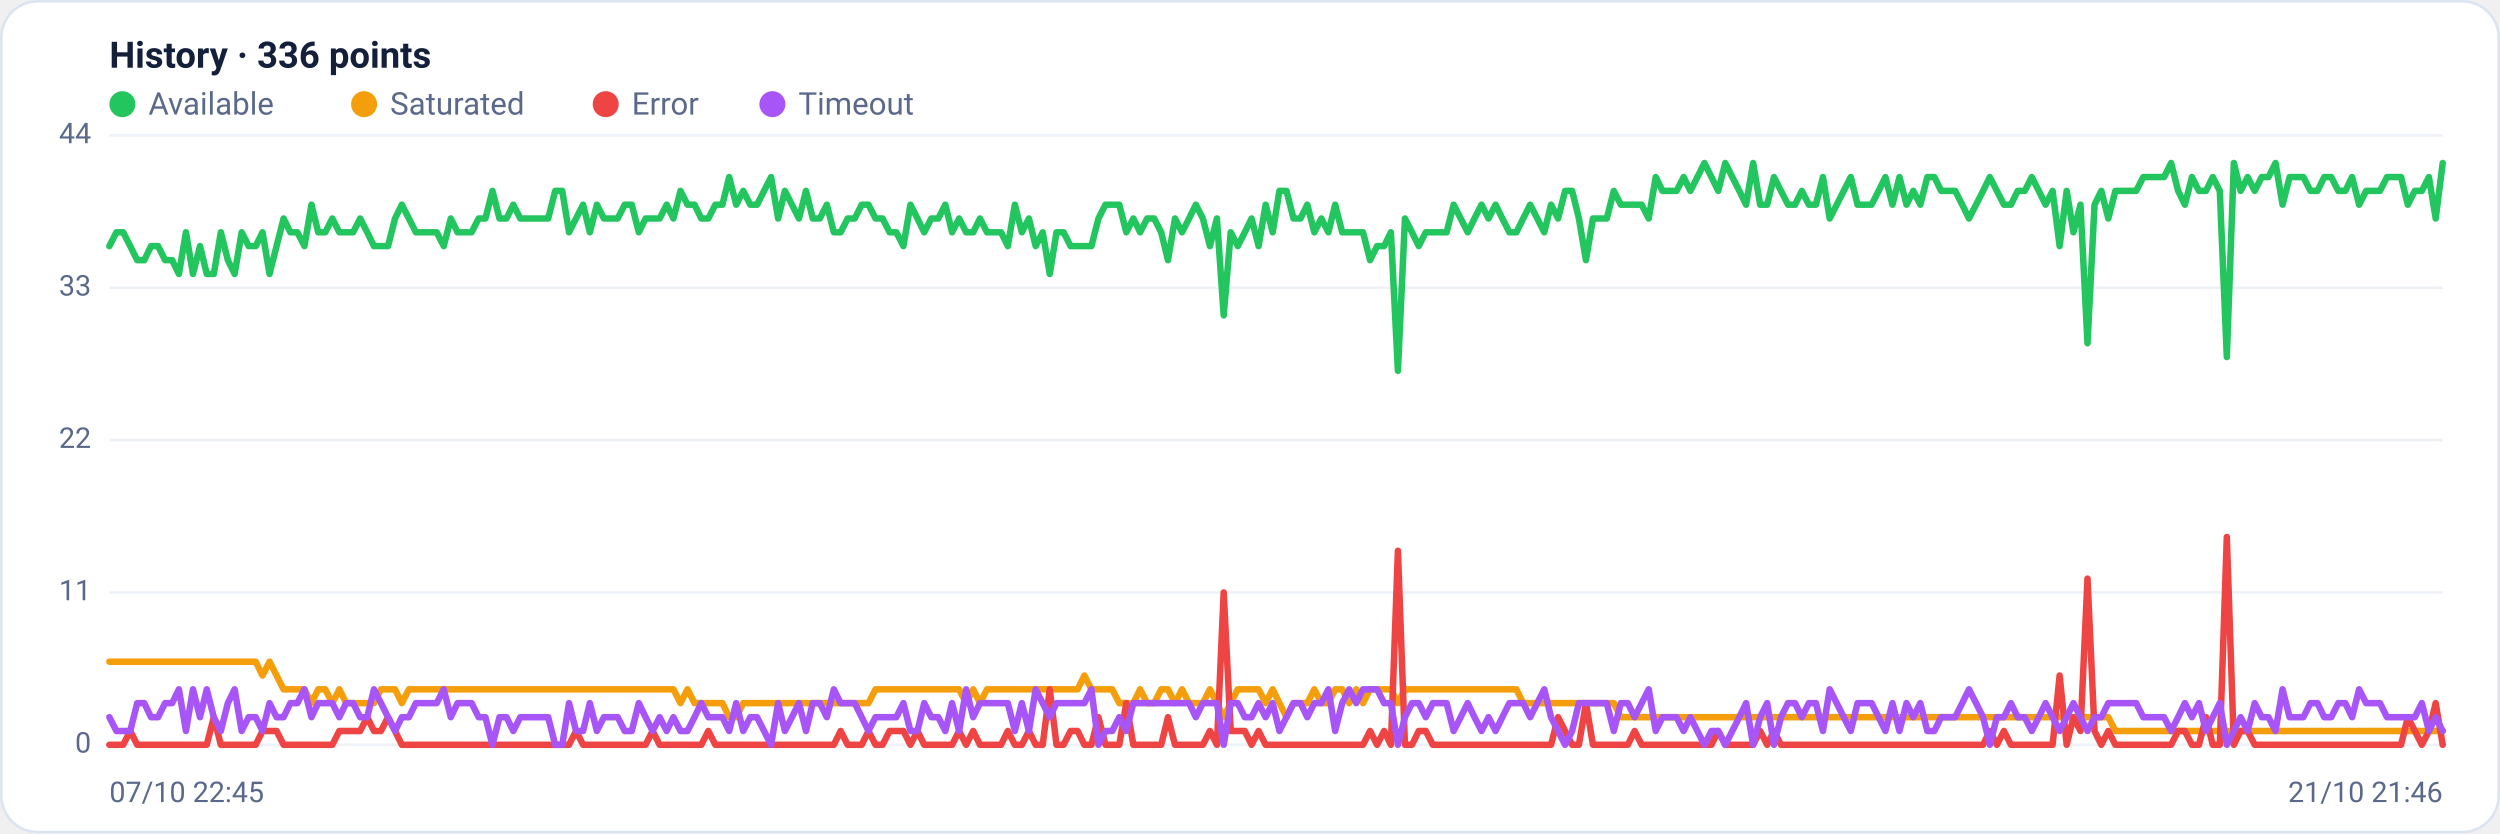
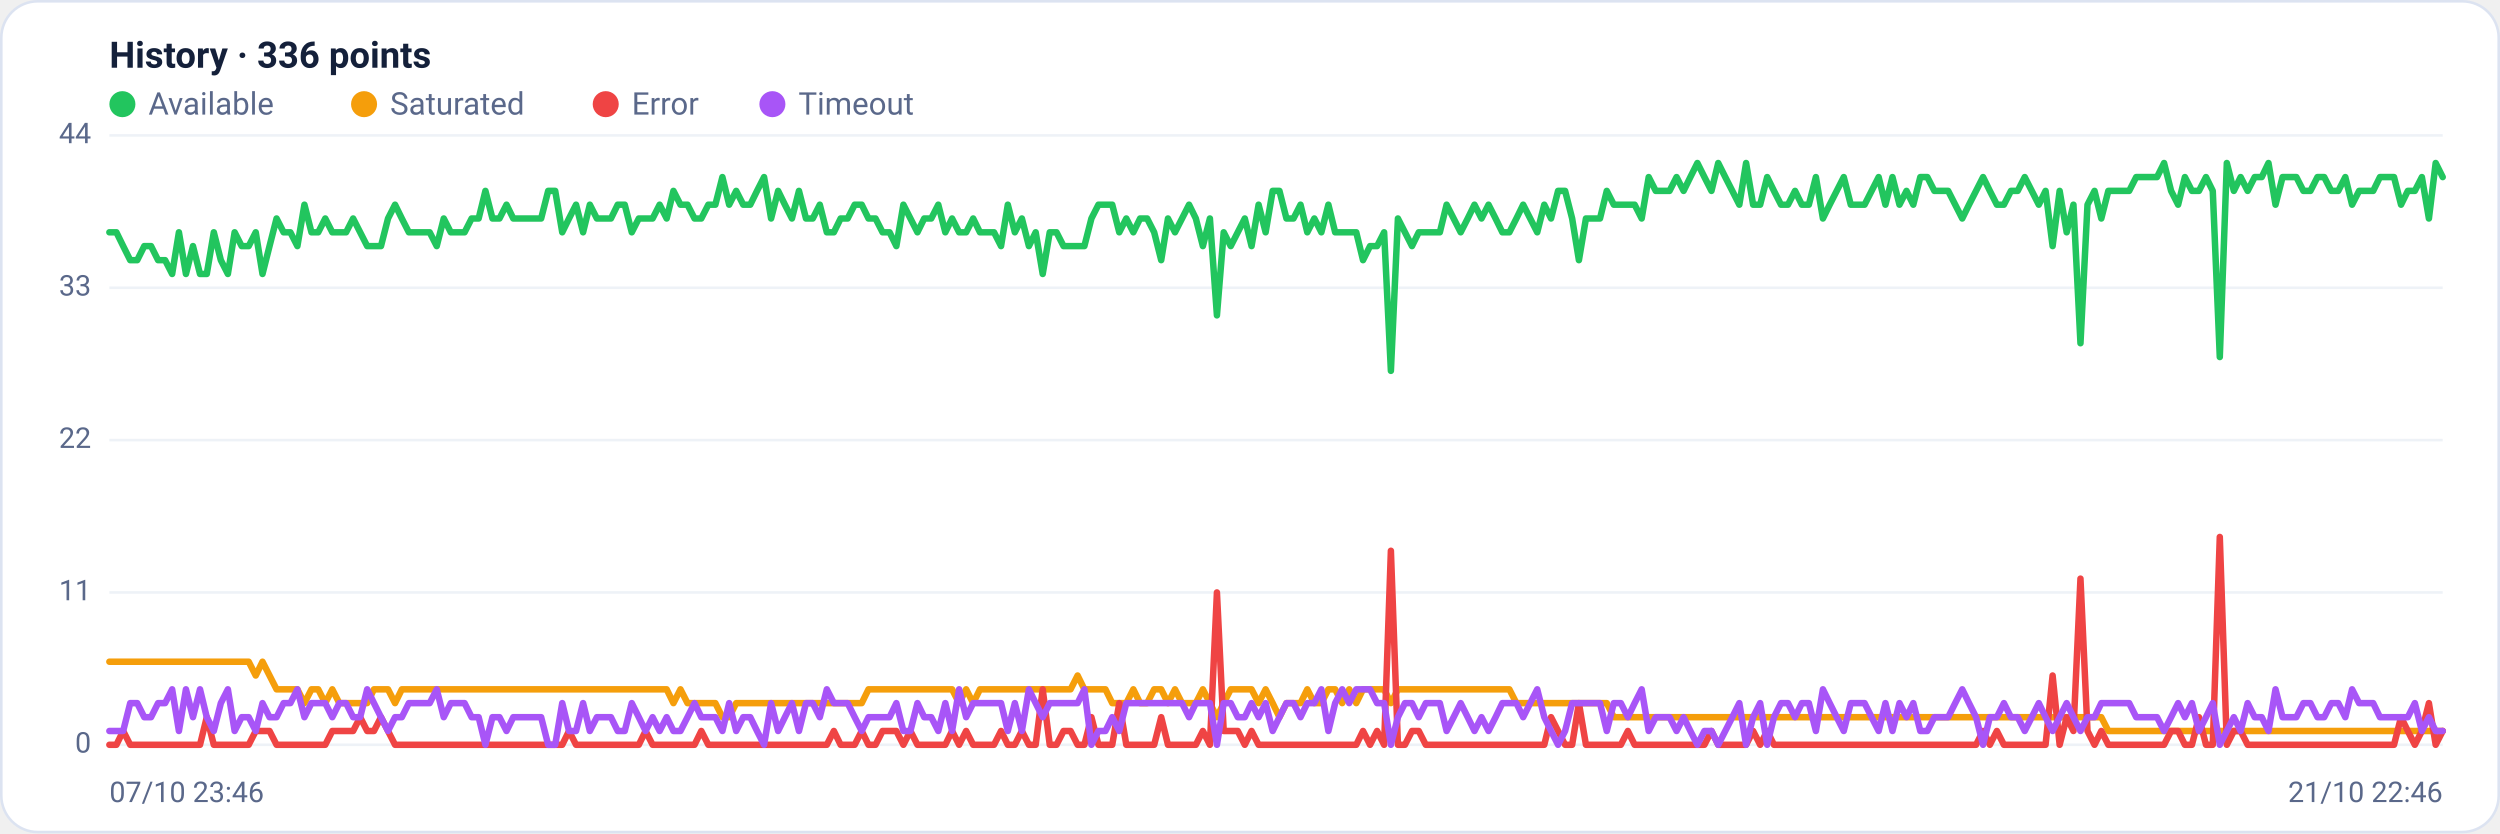
<svg xmlns="http://www.w3.org/2000/svg" viewBox="0 0 960 320" width="960" height="320" font-family="Segoe UI, system-ui, -apple-system, Roboto, Helvetica, Arial, sans-serif" role="img" aria-label="Availability history per region">
  <rect x="0.5" y="0.5" width="959" height="319" rx="14" fill="#ffffff" stroke="#dce3f1" />
  <text x="42" y="26" font-size="14" font-weight="600" fill="#14203a">History · 336 points</text>
  <circle cx="47" cy="40" r="5" fill="#22c55e" />
  <text x="57" y="44" font-size="12" fill="#5a688a">Available</text>
  <circle cx="139.8" cy="40" r="5" fill="#f59e0b" />
  <text x="149.8" y="44" font-size="12" fill="#5a688a">Saturated</text>
  <circle cx="232.6" cy="40" r="5" fill="#ef4444" />
  <text x="242.6" y="44" font-size="12" fill="#5a688a">Error</text>
  <circle cx="296.6" cy="40" r="5" fill="#a855f7" />
  <text x="306.6" y="44" font-size="12" fill="#5a688a">Timeout</text>
  <line x1="42" y1="286.0" x2="938" y2="286.0" stroke="#eef2f7" stroke-width="1" />
  <text x="35" y="289.0" text-anchor="end" font-size="11" fill="#5a688a">0</text>
  <line x1="42" y1="227.5" x2="938" y2="227.5" stroke="#eef2f7" stroke-width="1" />
  <text x="35" y="230.5" text-anchor="end" font-size="11" fill="#5a688a">11</text>
  <line x1="42" y1="169.0" x2="938" y2="169.0" stroke="#eef2f7" stroke-width="1" />
  <text x="35" y="172.0" text-anchor="end" font-size="11" fill="#5a688a">22</text>
  <line x1="42" y1="110.5" x2="938" y2="110.5" stroke="#eef2f7" stroke-width="1" />
  <text x="35" y="113.5" text-anchor="end" font-size="11" fill="#5a688a">33</text>
  <line x1="42" y1="52.0" x2="938" y2="52.0" stroke="#eef2f7" stroke-width="1" />
  <text x="35" y="55.0" text-anchor="end" font-size="11" fill="#5a688a">44</text>
-   <polyline fill="none" stroke="#22c55e" stroke-width="2.5" stroke-linejoin="round" stroke-linecap="round" points="42.0,94.5 44.7,89.2 47.3,89.2 50.0,94.5 52.7,99.9 55.4,99.9 58.0,94.5 60.7,94.5 63.4,99.9 66.1,99.9 68.7,105.2 71.4,89.2 74.1,105.2 76.8,94.5 79.4,105.2 82.1,105.2 84.8,89.2 87.5,99.9 90.1,105.2 92.8,89.2 95.5,94.5 98.2,94.5 100.8,89.2 103.5,105.2 106.2,94.5 108.9,83.9 111.5,89.2 114.2,89.2 116.9,94.5 119.6,78.6 122.2,89.2 124.9,89.2 127.6,83.9 130.3,89.2 132.9,89.2 135.6,89.2 138.3,83.9 141.0,89.2 143.6,94.5 146.3,94.5 149.0,94.5 151.7,83.9 154.3,78.6 157.0,83.9 159.7,89.2 162.4,89.2 165.0,89.2 167.7,89.2 170.4,94.5 173.1,83.9 175.7,89.2 178.4,89.2 181.1,89.2 183.8,83.9 186.4,83.9 189.1,73.3 191.8,83.9 194.5,83.9 197.1,78.6 199.8,83.9 202.5,83.9 205.2,83.9 207.8,83.9 210.5,83.9 213.2,73.3 215.9,73.3 218.5,89.2 221.2,83.9 223.9,78.6 226.5,89.2 229.2,78.6 231.9,83.9 234.6,83.9 237.2,83.9 239.9,78.6 242.6,78.6 245.3,89.2 247.9,83.9 250.6,83.9 253.3,83.9 256.0,78.6 258.6,83.9 261.3,73.3 264.0,78.6 266.7,78.6 269.3,83.9 272.0,83.9 274.7,78.6 277.4,78.6 280.0,68.0 282.7,78.6 285.4,73.3 288.1,78.6 290.7,78.6 293.4,73.3 296.1,68.0 298.8,83.9 301.4,73.3 304.1,78.6 306.8,83.9 309.5,73.3 312.1,83.9 314.8,83.9 317.5,78.6 320.2,89.2 322.8,89.2 325.5,83.9 328.2,83.9 330.9,78.6 333.5,78.6 336.2,83.9 338.9,83.9 341.6,89.2 344.2,89.2 346.9,94.5 349.6,78.6 352.3,83.9 354.9,89.2 357.6,83.9 360.3,83.9 363.0,78.6 365.6,89.2 368.3,83.9 371.0,89.2 373.7,89.2 376.3,83.9 379.0,89.2 381.7,89.2 384.4,89.2 387.0,94.5 389.7,78.6 392.4,89.2 395.1,83.9 397.7,94.5 400.4,89.2 403.1,105.2 405.7,89.2 408.4,89.2 411.1,94.5 413.8,94.5 416.4,94.5 419.1,94.5 421.8,83.9 424.5,78.6 427.1,78.6 429.8,78.6 432.5,89.2 435.2,83.9 437.8,89.2 440.5,83.9 443.2,83.9 445.9,89.2 448.5,99.9 451.2,83.9 453.9,89.2 456.6,83.9 459.2,78.6 461.9,83.9 464.6,94.5 467.3,83.9 469.9,121.1 472.6,89.2 475.3,94.5 478.0,89.2 480.6,83.9 483.3,94.5 486.0,78.6 488.7,89.2 491.3,73.3 494.0,73.3 496.7,83.9 499.4,83.9 502.0,78.6 504.7,89.2 507.4,83.9 510.1,89.2 512.7,78.6 515.4,89.2 518.1,89.2 520.8,89.2 523.4,89.2 526.1,99.9 528.8,94.5 531.5,94.5 534.1,89.2 536.8,142.4 539.5,83.9 542.2,89.2 544.8,94.5 547.5,89.2 550.2,89.2 552.9,89.2 555.5,89.2 558.2,78.6 560.9,83.9 563.6,89.2 566.2,83.9 568.9,78.6 571.6,83.9 574.3,78.6 576.9,83.9 579.6,89.2 582.3,89.2 584.9,83.9 587.6,78.6 590.3,83.9 593.0,89.2 595.6,78.6 598.3,83.9 601.0,73.3 603.7,73.3 606.3,83.9 609.0,99.9 611.7,83.9 614.4,83.9 617.0,83.9 619.7,73.3 622.4,78.6 625.1,78.6 627.7,78.6 630.4,78.6 633.1,83.9 635.8,68.0 638.4,73.3 641.1,73.3 643.8,73.3 646.5,68.0 649.1,73.3 651.8,68.0 654.5,62.6 657.2,68.0 659.8,73.3 662.5,62.6 665.2,68.0 667.9,73.3 670.5,78.6 673.2,62.6 675.9,78.6 678.6,78.6 681.2,68.0 683.9,73.3 686.6,78.6 689.3,78.6 691.9,73.3 694.6,78.6 697.3,78.6 700.0,68.0 702.6,83.9 705.3,78.6 708.0,73.3 710.7,68.0 713.3,78.6 716.0,78.6 718.7,78.6 721.4,73.3 724.0,68.0 726.7,78.6 729.4,68.0 732.1,78.6 734.7,73.3 737.4,78.6 740.1,68.0 742.8,68.0 745.4,73.3 748.1,73.3 750.8,73.3 753.5,78.6 756.1,83.9 758.8,78.6 761.5,73.3 764.1,68.0 766.8,73.3 769.5,78.6 772.2,78.6 774.8,73.3 777.5,73.3 780.2,68.0 782.9,73.3 785.5,78.6 788.2,73.3 790.9,94.5 793.6,73.3 796.2,89.2 798.9,78.6 801.6,131.8 804.3,78.6 806.9,73.3 809.6,83.9 812.3,73.3 815.0,73.3 817.6,73.3 820.3,73.3 823.0,68.0 825.7,68.0 828.3,68.0 831.0,68.0 833.7,62.6 836.4,73.3 839.0,78.6 841.7,68.0 844.4,73.3 847.1,73.3 849.7,68.0 852.4,73.3 855.1,137.1 857.8,62.6 860.4,73.3 863.1,68.0 865.8,73.3 868.5,68.0 871.1,68.0 873.8,62.6 876.5,78.6 879.2,68.0 881.8,68.0 884.5,68.0 887.2,73.3 889.9,73.3 892.5,68.0 895.2,68.0 897.9,73.3 900.6,73.3 903.2,68.0 905.9,78.6 908.6,73.3 911.3,73.3 913.9,73.3 916.6,68.0 919.3,68.0 922.0,68.0 924.6,78.6 927.3,73.3 930.0,73.3 932.7,68.0 935.3,83.9 938.0,62.6" />
-   <polyline fill="none" stroke="#f59e0b" stroke-width="2.5" stroke-linejoin="round" stroke-linecap="round" points="42.0,254.1 44.7,254.1 47.3,254.1 50.0,254.1 52.7,254.1 55.4,254.1 58.0,254.1 60.7,254.1 63.4,254.1 66.1,254.1 68.7,254.1 71.4,254.1 74.1,254.1 76.8,254.1 79.4,254.1 82.1,254.1 84.8,254.1 87.5,254.1 90.1,254.1 92.8,254.1 95.5,254.1 98.2,254.1 100.8,259.4 103.5,254.1 106.2,259.4 108.9,264.7 111.5,264.7 114.2,264.7 116.9,264.7 119.6,270.0 122.2,264.7 124.9,264.7 127.6,270.0 130.3,264.7 132.9,270.0 135.6,270.0 138.3,270.0 141.0,270.0 143.6,270.0 146.3,264.7 149.0,264.7 151.7,264.7 154.3,270.0 157.0,264.7 159.7,264.7 162.4,264.7 165.0,264.7 167.7,264.7 170.4,264.7 173.1,264.7 175.7,264.7 178.4,264.7 181.1,264.7 183.8,264.7 186.4,264.7 189.1,264.7 191.8,264.7 194.5,264.7 197.1,264.7 199.8,264.7 202.5,264.7 205.2,264.7 207.8,264.7 210.5,264.7 213.2,264.7 215.9,264.7 218.5,264.7 221.2,264.7 223.9,264.7 226.5,264.7 229.2,264.7 231.9,264.7 234.6,264.7 237.2,264.7 239.9,264.7 242.6,264.7 245.3,264.7 247.9,264.7 250.6,264.7 253.3,264.7 256.0,264.7 258.6,264.7 261.3,270.0 264.0,264.7 266.7,270.0 269.3,270.0 272.0,270.0 274.7,270.0 277.4,270.0 280.0,275.4 282.7,275.4 285.4,270.0 288.1,270.0 290.7,270.0 293.4,270.0 296.1,270.0 298.8,270.0 301.4,270.0 304.1,270.0 306.8,270.0 309.5,270.0 312.1,270.0 314.8,270.0 317.5,270.0 320.2,270.0 322.8,270.0 325.5,270.0 328.2,270.0 330.9,270.0 333.5,270.0 336.2,264.7 338.9,264.7 341.6,264.7 344.2,264.7 346.9,264.7 349.6,264.7 352.3,264.7 354.9,264.7 357.6,264.7 360.3,264.7 363.0,264.7 365.6,264.7 368.3,264.7 371.0,270.0 373.7,264.7 376.3,270.0 379.0,264.7 381.7,264.7 384.4,264.7 387.0,264.7 389.7,264.7 392.4,264.7 395.1,264.7 397.7,264.7 400.4,264.7 403.1,264.7 405.7,264.7 408.4,264.7 411.1,264.7 413.8,264.7 416.4,259.4 419.1,264.7 421.8,264.7 424.5,264.7 427.1,264.7 429.8,270.0 432.5,270.0 435.2,270.0 437.8,264.7 440.5,270.0 443.2,270.0 445.9,264.7 448.5,264.7 451.2,270.0 453.9,264.7 456.6,270.0 459.2,270.0 461.9,270.0 464.6,264.7 467.3,270.0 469.9,275.4 472.6,270.0 475.3,264.7 478.0,264.7 480.6,264.7 483.3,264.7 486.0,270.0 488.7,264.7 491.3,270.0 494.0,275.4 496.7,270.0 499.4,270.0 502.0,270.0 504.7,264.7 507.4,270.0 510.1,270.0 512.7,264.7 515.4,264.7 518.1,270.0 520.8,264.7 523.4,270.0 526.1,264.7 528.8,264.7 531.5,264.7 534.1,264.7 536.8,270.0 539.5,264.7 542.2,264.7 544.8,264.7 547.5,264.7 550.2,264.7 552.9,264.7 555.5,264.7 558.2,264.7 560.9,264.7 563.6,264.7 566.2,264.7 568.9,264.7 571.6,264.7 574.3,264.7 576.9,264.7 579.6,264.7 582.3,264.7 584.9,270.0 587.6,270.0 590.3,270.0 593.0,270.0 595.6,270.0 598.3,270.0 601.0,270.0 603.7,270.0 606.3,270.0 609.0,270.0 611.7,270.0 614.4,270.0 617.0,270.0 619.7,270.0 622.4,275.4 625.1,275.4 627.7,275.4 630.4,275.4 633.1,275.4 635.8,275.4 638.4,275.4 641.1,275.4 643.8,275.4 646.5,275.4 649.1,275.4 651.8,275.4 654.5,275.4 657.2,275.4 659.8,275.4 662.5,275.4 665.2,275.4 667.9,275.4 670.5,275.4 673.2,275.4 675.9,275.4 678.6,275.4 681.2,275.4 683.9,275.4 686.6,275.4 689.3,275.4 691.9,275.4 694.6,275.4 697.3,275.4 700.0,275.4 702.6,275.4 705.3,275.4 708.0,275.4 710.7,275.4 713.3,275.4 716.0,275.4 718.7,275.4 721.4,275.4 724.0,275.4 726.7,275.4 729.4,275.4 732.1,275.4 734.7,275.4 737.4,275.4 740.1,275.4 742.8,275.4 745.4,275.4 748.1,275.4 750.8,275.4 753.5,275.4 756.1,275.4 758.8,275.4 761.5,275.4 764.1,275.4 766.8,275.4 769.5,275.4 772.2,275.4 774.8,275.4 777.5,275.4 780.2,275.4 782.9,275.4 785.5,275.4 788.2,275.4 790.9,275.4 793.6,275.4 796.2,275.4 798.9,275.4 801.6,275.4 804.3,275.4 806.9,275.4 809.6,275.4 812.3,280.7 815.0,280.7 817.6,280.7 820.3,280.7 823.0,280.7 825.7,280.7 828.3,280.7 831.0,280.7 833.7,280.7 836.4,280.7 839.0,280.7 841.7,280.7 844.4,280.7 847.1,280.7 849.7,280.7 852.4,280.7 855.1,280.7 857.8,280.7 860.4,280.7 863.1,280.7 865.8,280.7 868.5,280.7 871.1,280.7 873.8,280.7 876.5,280.7 879.2,280.7 881.8,280.7 884.5,280.7 887.2,280.7 889.9,280.7 892.5,280.7 895.2,280.7 897.9,280.7 900.6,280.7 903.2,280.7 905.9,280.7 908.6,280.7 911.3,280.7 913.9,280.7 916.6,280.7 919.3,280.7 922.0,280.7 924.6,280.7 927.3,280.7 930.0,280.7 932.7,280.7 935.3,280.7 938.0,280.7" />
-   <polyline fill="none" stroke="#ef4444" stroke-width="2.5" stroke-linejoin="round" stroke-linecap="round" points="42.0,286.0 44.7,286.0 47.3,286.0 50.0,280.7 52.7,286.0 55.4,286.0 58.0,286.0 60.7,286.0 63.4,286.0 66.1,286.0 68.7,286.0 71.4,286.0 74.1,286.0 76.8,286.0 79.4,286.0 82.1,275.4 84.8,286.0 87.5,286.0 90.1,286.0 92.8,286.0 95.5,286.0 98.2,286.0 100.8,280.7 103.5,280.7 106.2,280.7 108.9,286.0 111.5,286.0 114.2,286.0 116.9,286.0 119.6,286.0 122.2,286.0 124.9,286.0 127.6,286.0 130.3,280.7 132.9,280.7 135.6,280.7 138.3,280.7 141.0,275.4 143.6,280.7 146.3,280.7 149.0,275.4 151.7,280.7 154.3,286.0 157.0,286.0 159.7,286.0 162.4,286.0 165.0,286.0 167.7,286.0 170.4,286.0 173.1,286.0 175.7,286.0 178.4,286.0 181.1,286.0 183.8,286.0 186.4,286.0 189.1,286.0 191.8,286.0 194.5,286.0 197.1,286.0 199.8,286.0 202.5,286.0 205.2,286.0 207.8,286.0 210.5,286.0 213.2,286.0 215.9,286.0 218.5,286.0 221.2,280.7 223.9,286.0 226.5,286.0 229.2,286.0 231.9,286.0 234.6,286.0 237.2,286.0 239.9,286.0 242.6,286.0 245.3,286.0 247.9,286.0 250.6,280.7 253.3,286.0 256.0,286.0 258.6,286.0 261.3,286.0 264.0,286.0 266.7,286.0 269.3,286.0 272.0,280.7 274.7,286.0 277.4,286.0 280.0,286.0 282.7,286.0 285.4,286.0 288.1,286.0 290.7,286.0 293.4,286.0 296.1,286.0 298.8,286.0 301.4,286.0 304.1,286.0 306.8,286.0 309.5,286.0 312.1,286.0 314.8,286.0 317.5,286.0 320.2,286.0 322.8,280.7 325.5,286.0 328.2,286.0 330.9,286.0 333.5,280.7 336.2,286.0 338.9,286.0 341.6,280.7 344.2,280.7 346.9,280.7 349.6,286.0 352.3,280.7 354.9,286.0 357.6,286.0 360.3,286.0 363.0,286.0 365.6,286.0 368.3,280.7 371.0,286.0 373.7,280.7 376.3,286.0 379.0,286.0 381.7,286.0 384.4,286.0 387.0,280.7 389.7,286.0 392.4,286.0 395.1,280.7 397.7,286.0 400.4,286.0 403.1,264.7 405.7,286.0 408.4,286.0 411.1,280.7 413.8,280.7 416.4,286.0 419.1,286.0 421.8,275.4 424.5,286.0 427.1,286.0 429.8,286.0 432.5,270.0 435.2,286.0 437.8,286.0 440.5,286.0 443.2,286.0 445.9,286.0 448.5,275.4 451.2,286.0 453.9,286.0 456.6,286.0 459.2,286.0 461.9,286.0 464.6,280.7 467.3,286.0 469.9,227.5 472.6,280.7 475.3,280.7 478.0,280.7 480.6,286.0 483.3,280.7 486.0,286.0 488.7,286.0 491.3,286.0 494.0,286.0 496.7,286.0 499.4,286.0 502.0,286.0 504.7,286.0 507.4,286.0 510.1,286.0 512.7,286.0 515.4,286.0 518.1,286.0 520.8,286.0 523.4,286.0 526.1,280.7 528.8,286.0 531.5,280.7 534.1,286.0 536.8,211.5 539.5,286.0 542.2,286.0 544.8,280.7 547.5,280.7 550.2,286.0 552.9,286.0 555.5,286.0 558.2,286.0 560.9,286.0 563.6,286.0 566.2,286.0 568.9,286.0 571.6,286.0 574.3,286.0 576.9,286.0 579.6,286.0 582.3,286.0 584.9,286.0 587.6,286.0 590.3,286.0 593.0,286.0 595.6,286.0 598.3,275.4 601.0,280.7 603.7,286.0 606.3,286.0 609.0,270.0 611.7,286.0 614.4,286.0 617.0,286.0 619.7,286.0 622.4,286.0 625.1,286.0 627.7,280.7 630.4,286.0 633.1,286.0 635.8,286.0 638.4,286.0 641.1,286.0 643.8,286.0 646.5,286.0 649.1,286.0 651.8,286.0 654.5,286.0 657.2,286.0 659.8,280.7 662.5,286.0 665.2,286.0 667.9,286.0 670.5,286.0 673.2,286.0 675.9,280.7 678.6,286.0 681.2,280.7 683.9,286.0 686.6,286.0 689.3,286.0 691.9,286.0 694.6,286.0 697.3,286.0 700.0,286.0 702.6,286.0 705.3,286.0 708.0,286.0 710.7,286.0 713.3,286.0 716.0,286.0 718.7,286.0 721.4,286.0 724.0,286.0 726.7,286.0 729.4,286.0 732.1,286.0 734.7,286.0 737.4,286.0 740.1,286.0 742.8,286.0 745.4,286.0 748.1,286.0 750.8,286.0 753.5,286.0 756.1,286.0 758.8,286.0 761.5,286.0 764.1,280.7 766.8,286.0 769.5,280.7 772.2,286.0 774.8,286.0 777.5,286.0 780.2,286.0 782.9,286.0 785.5,286.0 788.2,286.0 790.9,259.4 793.6,286.0 796.2,275.4 798.9,280.7 801.6,222.2 804.3,280.7 806.9,286.0 809.6,280.7 812.3,286.0 815.0,286.0 817.6,286.0 820.3,286.0 823.0,286.0 825.7,286.0 828.3,286.0 831.0,286.0 833.7,286.0 836.4,280.7 839.0,280.7 841.7,286.0 844.4,286.0 847.1,275.4 849.7,286.0 852.4,286.0 855.1,206.2 857.8,286.0 860.4,280.7 863.1,280.7 865.8,286.0 868.5,286.0 871.1,286.0 873.8,286.0 876.5,286.0 879.2,286.0 881.8,286.0 884.5,286.0 887.2,286.0 889.9,286.0 892.5,286.0 895.2,286.0 897.9,286.0 900.6,286.0 903.2,286.0 905.9,286.0 908.6,286.0 911.3,286.0 913.9,286.0 916.6,286.0 919.3,286.0 922.0,286.0 924.6,275.4 927.3,280.7 930.0,286.0 932.7,280.7 935.3,270.0 938.0,286.0" />
-   <polyline fill="none" stroke="#a855f7" stroke-width="2.5" stroke-linejoin="round" stroke-linecap="round" points="42.0,275.4 44.7,280.7 47.3,280.7 50.0,280.7 52.7,270.0 55.4,270.0 58.0,275.4 60.7,275.4 63.4,270.0 66.1,270.0 68.7,264.7 71.4,280.7 74.1,264.7 76.8,275.4 79.4,264.7 82.1,275.4 84.8,280.7 87.5,270.0 90.1,264.7 92.8,280.7 95.5,275.4 98.2,275.4 100.8,280.7 103.5,270.0 106.2,275.4 108.9,275.4 111.5,270.0 114.2,270.0 116.9,264.7 119.6,275.4 122.2,270.0 124.9,270.0 127.6,270.0 130.3,275.4 132.9,270.0 135.6,270.0 138.3,275.4 141.0,275.4 143.6,264.7 146.3,270.0 149.0,275.4 151.7,280.7 154.3,275.4 157.0,275.4 159.7,270.0 162.4,270.0 165.0,270.0 167.7,270.0 170.4,264.7 173.1,275.4 175.7,270.0 178.4,270.0 181.1,270.0 183.8,275.4 186.4,275.4 189.1,286.0 191.8,275.4 194.5,275.4 197.1,280.7 199.8,275.4 202.5,275.4 205.2,275.4 207.8,275.4 210.5,275.4 213.2,286.0 215.9,286.0 218.5,270.0 221.2,280.7 223.9,280.7 226.5,270.0 229.2,280.7 231.9,275.4 234.6,275.4 237.2,275.4 239.9,280.7 242.6,280.7 245.3,270.0 247.9,275.4 250.6,280.7 253.3,275.4 256.0,280.7 258.6,275.4 261.3,280.7 264.0,280.7 266.7,275.4 269.3,270.0 272.0,275.4 274.7,275.4 277.4,275.4 280.0,280.7 282.7,270.0 285.4,280.7 288.1,275.4 290.7,275.4 293.4,280.7 296.1,286.0 298.8,270.0 301.4,280.7 304.1,275.4 306.8,270.0 309.5,280.7 312.1,270.0 314.8,270.0 317.5,275.4 320.2,264.7 322.8,270.0 325.5,270.0 328.2,270.0 330.9,275.4 333.5,280.7 336.2,275.4 338.9,275.4 341.6,275.4 344.2,275.4 346.9,270.0 349.6,280.7 352.3,280.7 354.9,270.0 357.6,275.4 360.3,275.4 363.0,280.7 365.6,270.0 368.3,280.7 371.0,264.7 373.7,275.4 376.3,270.0 379.0,270.0 381.7,270.0 384.4,270.0 387.0,270.0 389.7,280.7 392.4,270.0 395.1,280.7 397.7,264.7 400.4,270.0 403.1,275.4 405.7,270.0 408.4,270.0 411.1,270.0 413.8,270.0 416.4,270.0 419.1,264.7 421.8,286.0 424.5,280.7 427.1,280.7 429.8,275.4 432.5,280.7 435.2,270.0 437.8,270.0 440.5,270.0 443.2,270.0 445.9,270.0 448.5,270.0 451.2,270.0 453.9,270.0 456.6,270.0 459.2,275.4 461.9,270.0 464.6,270.0 467.3,270.0 469.9,286.0 472.6,270.0 475.3,270.0 478.0,275.4 480.6,275.4 483.3,270.0 486.0,275.4 488.7,270.0 491.3,280.7 494.0,275.4 496.7,270.0 499.4,270.0 502.0,275.4 504.7,270.0 507.4,270.0 510.1,264.7 512.7,280.7 515.4,270.0 518.1,264.7 520.8,270.0 523.4,264.7 526.1,264.7 528.8,264.7 531.5,270.0 534.1,270.0 536.8,286.0 539.5,275.4 542.2,270.0 544.8,270.0 547.5,275.4 550.2,270.0 552.9,270.0 555.5,270.0 558.2,280.7 560.9,275.4 563.6,270.0 566.2,275.4 568.9,280.7 571.6,275.4 574.3,280.7 576.9,275.4 579.6,270.0 582.3,270.0 584.9,270.0 587.6,275.4 590.3,270.0 593.0,264.7 595.6,275.4 598.3,280.7 601.0,286.0 603.7,280.7 606.3,270.0 609.0,270.0 611.7,270.0 614.4,270.0 617.0,270.0 619.7,280.7 622.4,270.0 625.1,270.0 627.7,275.4 630.4,270.0 633.1,264.7 635.8,280.7 638.4,275.4 641.1,275.4 643.8,275.4 646.5,280.7 649.1,275.4 651.8,280.7 654.5,286.0 657.2,280.7 659.8,280.7 662.5,286.0 665.2,280.7 667.9,275.4 670.5,270.0 673.2,286.0 675.9,275.4 678.6,270.0 681.2,286.0 683.9,275.4 686.6,270.0 689.3,270.0 691.9,275.4 694.6,270.0 697.3,270.0 700.0,280.7 702.6,264.7 705.3,270.0 708.0,275.4 710.7,280.7 713.3,270.0 716.0,270.0 718.7,270.0 721.4,275.4 724.0,280.7 726.7,270.0 729.4,280.7 732.1,270.0 734.7,275.4 737.4,270.0 740.1,280.7 742.8,280.7 745.4,275.4 748.1,275.4 750.8,275.4 753.5,270.0 756.1,264.7 758.8,270.0 761.5,275.4 764.1,286.0 766.8,275.4 769.5,275.4 772.2,270.0 774.8,275.4 777.5,275.4 780.2,280.7 782.9,275.4 785.5,270.0 788.2,275.4 790.9,280.7 793.6,275.4 796.2,270.0 798.9,275.4 801.6,280.7 804.3,275.4 806.9,275.4 809.6,270.0 812.3,270.0 815.0,270.0 817.6,270.0 820.3,270.0 823.0,275.4 825.7,275.4 828.3,275.4 831.0,275.4 833.7,280.7 836.4,275.4 839.0,270.0 841.7,275.4 844.4,270.0 847.1,280.7 849.7,275.4 852.4,270.0 855.1,286.0 857.8,280.7 860.4,275.4 863.1,280.7 865.8,270.0 868.5,275.4 871.1,275.4 873.8,280.7 876.5,264.7 879.2,275.4 881.8,275.4 884.5,275.4 887.2,270.0 889.9,270.0 892.5,275.4 895.2,275.4 897.9,270.0 900.6,270.0 903.2,275.4 905.9,264.7 908.6,270.0 911.3,270.0 913.9,270.0 916.6,275.4 919.3,275.4 922.0,275.4 924.6,275.4 927.3,275.4 930.0,270.0 932.7,280.7 935.3,275.4 938.0,280.7" />
-   <text x="42" y="308" font-size="11" fill="#5a688a">07/10 22:45</text>
-   <text x="938" y="308" text-anchor="end" font-size="11" fill="#5a688a">21/10 21:46</text>
+   <polyline fill="none" stroke="#22c55e" stroke-width="2.5" stroke-linejoin="round" stroke-linecap="round" points="42.0,89.2 44.7,89.2 47.3,94.5 50.0,99.9 52.7,99.9 55.4,94.5 58.0,94.5 60.7,99.9 63.4,99.9 66.1,105.2 68.7,89.2 71.4,105.2 74.1,94.5 76.8,105.2 79.4,105.2 82.1,89.2 84.8,99.9 87.5,105.2 90.1,89.2 92.8,94.5 95.5,94.5 98.2,89.2 100.8,105.2 103.5,94.5 106.2,83.9 108.9,89.2 111.5,89.2 114.2,94.5 116.9,78.6 119.6,89.2 122.2,89.2 124.9,83.9 127.6,89.2 130.3,89.2 132.9,89.2 135.6,83.9 138.3,89.2 141.0,94.5 143.6,94.5 146.3,94.5 149.0,83.9 151.7,78.6 154.3,83.9 157.0,89.2 159.7,89.2 162.4,89.2 165.0,89.2 167.7,94.5 170.4,83.9 173.1,89.2 175.7,89.2 178.4,89.2 181.1,83.9 183.8,83.9 186.4,73.3 189.1,83.9 191.8,83.9 194.5,78.6 197.1,83.9 199.8,83.9 202.5,83.9 205.2,83.9 207.8,83.9 210.5,73.3 213.2,73.3 215.9,89.2 218.5,83.9 221.2,78.6 223.9,89.2 226.5,78.6 229.2,83.9 231.9,83.9 234.6,83.9 237.2,78.6 239.9,78.6 242.6,89.2 245.3,83.9 247.9,83.9 250.6,83.9 253.3,78.6 256.0,83.9 258.6,73.3 261.3,78.6 264.0,78.6 266.7,83.9 269.3,83.9 272.0,78.6 274.7,78.6 277.4,68.0 280.0,78.6 282.7,73.3 285.4,78.6 288.1,78.6 290.7,73.3 293.4,68.0 296.1,83.9 298.8,73.3 301.4,78.6 304.1,83.9 306.8,73.3 309.5,83.9 312.1,83.9 314.8,78.6 317.5,89.2 320.2,89.2 322.8,83.9 325.5,83.9 328.2,78.6 330.9,78.6 333.5,83.9 336.2,83.9 338.9,89.2 341.6,89.2 344.2,94.5 346.9,78.6 349.6,83.9 352.3,89.2 354.9,83.9 357.6,83.9 360.3,78.6 363.0,89.2 365.6,83.9 368.3,89.2 371.0,89.2 373.7,83.9 376.3,89.2 379.0,89.2 381.7,89.2 384.4,94.5 387.0,78.6 389.7,89.2 392.4,83.9 395.1,94.5 397.7,89.2 400.4,105.2 403.1,89.2 405.7,89.2 408.4,94.5 411.1,94.5 413.8,94.5 416.4,94.5 419.1,83.9 421.8,78.6 424.5,78.6 427.1,78.6 429.8,89.2 432.5,83.9 435.2,89.2 437.8,83.9 440.5,83.9 443.2,89.2 445.9,99.9 448.5,83.9 451.2,89.2 453.9,83.9 456.6,78.6 459.2,83.9 461.9,94.5 464.6,83.9 467.3,121.1 469.9,89.2 472.6,94.5 475.3,89.2 478.0,83.9 480.6,94.5 483.3,78.6 486.0,89.2 488.7,73.3 491.3,73.3 494.0,83.9 496.7,83.9 499.4,78.6 502.0,89.2 504.7,83.9 507.4,89.2 510.1,78.6 512.7,89.2 515.4,89.2 518.1,89.2 520.8,89.2 523.4,99.9 526.1,94.5 528.8,94.5 531.5,89.2 534.1,142.4 536.8,83.9 539.5,89.2 542.2,94.5 544.8,89.2 547.5,89.2 550.2,89.2 552.9,89.2 555.5,78.6 558.2,83.9 560.9,89.2 563.6,83.9 566.2,78.6 568.9,83.9 571.6,78.6 574.3,83.9 576.9,89.2 579.6,89.2 582.3,83.9 584.9,78.6 587.6,83.9 590.3,89.2 593.0,78.6 595.6,83.9 598.3,73.3 601.0,73.3 603.7,83.9 606.3,99.9 609.0,83.9 611.7,83.9 614.4,83.9 617.0,73.3 619.7,78.6 622.4,78.6 625.1,78.6 627.7,78.6 630.4,83.9 633.1,68.0 635.8,73.3 638.4,73.3 641.1,73.3 643.8,68.0 646.5,73.3 649.1,68.0 651.8,62.6 654.5,68.0 657.2,73.3 659.8,62.6 662.5,68.0 665.2,73.3 667.9,78.6 670.5,62.6 673.2,78.6 675.9,78.6 678.6,68.0 681.2,73.3 683.9,78.6 686.6,78.6 689.3,73.3 691.9,78.6 694.6,78.6 697.3,68.0 700.0,83.9 702.6,78.6 705.3,73.3 708.0,68.0 710.7,78.6 713.3,78.6 716.0,78.6 718.7,73.3 721.4,68.0 724.0,78.6 726.7,68.0 729.4,78.6 732.1,73.3 734.7,78.6 737.4,68.0 740.1,68.0 742.8,73.3 745.4,73.3 748.1,73.3 750.8,78.6 753.5,83.9 756.1,78.6 758.8,73.3 761.5,68.0 764.1,73.3 766.8,78.6 769.5,78.6 772.2,73.3 774.8,73.3 777.5,68.0 780.2,73.3 782.9,78.6 785.5,73.3 788.2,94.5 790.9,73.3 793.6,89.2 796.2,78.6 798.9,131.8 801.6,78.6 804.3,73.3 806.9,83.9 809.6,73.3 812.3,73.3 815.0,73.3 817.6,73.3 820.3,68.0 823.0,68.0 825.7,68.0 828.3,68.0 831.0,62.6 833.7,73.3 836.4,78.6 839.0,68.0 841.7,73.3 844.4,73.3 847.1,68.0 849.7,73.3 852.4,137.1 855.1,62.6 857.8,73.3 860.4,68.0 863.1,73.3 865.8,68.0 868.5,68.0 871.1,62.6 873.8,78.6 876.5,68.0 879.2,68.0 881.8,68.0 884.5,73.3 887.2,73.3 889.9,68.0 892.5,68.0 895.2,73.3 897.9,73.3 900.6,68.0 903.2,78.6 905.9,73.3 908.6,73.3 911.3,73.3 913.9,68.0 916.6,68.0 919.3,68.0 922.0,78.6 924.6,73.3 927.3,73.3 930.0,68.0 932.7,83.9 935.3,62.6 938.0,68.0" />
+   <polyline fill="none" stroke="#f59e0b" stroke-width="2.5" stroke-linejoin="round" stroke-linecap="round" points="42.0,254.1 44.7,254.1 47.3,254.1 50.0,254.1 52.7,254.1 55.4,254.1 58.0,254.1 60.7,254.1 63.4,254.1 66.1,254.1 68.7,254.1 71.4,254.1 74.1,254.1 76.8,254.1 79.4,254.1 82.1,254.1 84.8,254.1 87.5,254.1 90.1,254.1 92.8,254.1 95.5,254.1 98.2,259.4 100.8,254.1 103.5,259.4 106.2,264.7 108.9,264.7 111.5,264.7 114.2,264.7 116.9,270.0 119.6,264.7 122.2,264.7 124.9,270.0 127.6,264.7 130.3,270.0 132.9,270.0 135.6,270.0 138.3,270.0 141.0,270.0 143.6,264.7 146.3,264.7 149.0,264.7 151.7,270.0 154.3,264.7 157.0,264.7 159.7,264.7 162.4,264.7 165.0,264.7 167.7,264.7 170.4,264.7 173.1,264.7 175.7,264.7 178.4,264.7 181.1,264.7 183.8,264.7 186.4,264.7 189.1,264.7 191.8,264.7 194.5,264.7 197.1,264.7 199.8,264.7 202.5,264.7 205.2,264.7 207.8,264.7 210.5,264.7 213.2,264.7 215.9,264.7 218.5,264.7 221.2,264.7 223.9,264.7 226.5,264.7 229.2,264.7 231.9,264.7 234.6,264.7 237.2,264.7 239.9,264.7 242.6,264.7 245.3,264.7 247.9,264.7 250.6,264.7 253.3,264.7 256.0,264.7 258.6,270.0 261.3,264.7 264.0,270.0 266.7,270.0 269.3,270.0 272.0,270.0 274.7,270.0 277.4,275.4 280.0,275.4 282.7,270.0 285.4,270.0 288.1,270.0 290.7,270.0 293.4,270.0 296.1,270.0 298.8,270.0 301.4,270.0 304.1,270.0 306.8,270.0 309.5,270.0 312.1,270.0 314.8,270.0 317.5,270.0 320.2,270.0 322.8,270.0 325.5,270.0 328.2,270.0 330.9,270.0 333.5,264.7 336.2,264.7 338.9,264.7 341.6,264.7 344.2,264.7 346.9,264.7 349.6,264.7 352.3,264.7 354.9,264.7 357.6,264.7 360.3,264.7 363.0,264.7 365.6,264.7 368.3,270.0 371.0,264.7 373.7,270.0 376.3,264.7 379.0,264.7 381.7,264.7 384.4,264.7 387.0,264.7 389.7,264.7 392.4,264.7 395.1,264.7 397.7,264.7 400.4,264.7 403.1,264.7 405.7,264.7 408.4,264.7 411.1,264.7 413.8,259.4 416.4,264.7 419.1,264.7 421.8,264.7 424.5,264.7 427.1,270.0 429.8,270.0 432.5,270.0 435.2,264.7 437.8,270.0 440.5,270.0 443.2,264.7 445.9,264.7 448.5,270.0 451.2,264.7 453.9,270.0 456.6,270.0 459.2,270.0 461.9,264.7 464.6,270.0 467.3,275.4 469.9,270.0 472.6,264.7 475.3,264.7 478.0,264.7 480.6,264.7 483.3,270.0 486.0,264.7 488.7,270.0 491.3,275.4 494.0,270.0 496.7,270.0 499.4,270.0 502.0,264.7 504.7,270.0 507.4,270.0 510.1,264.7 512.7,264.7 515.4,270.0 518.1,264.7 520.8,270.0 523.4,264.7 526.1,264.7 528.8,264.7 531.5,264.7 534.1,270.0 536.8,264.7 539.5,264.7 542.2,264.7 544.8,264.7 547.5,264.7 550.2,264.7 552.9,264.7 555.5,264.7 558.2,264.7 560.9,264.7 563.6,264.7 566.2,264.7 568.9,264.7 571.6,264.7 574.3,264.7 576.9,264.7 579.6,264.7 582.3,270.0 584.9,270.0 587.6,270.0 590.3,270.0 593.0,270.0 595.6,270.0 598.3,270.0 601.0,270.0 603.7,270.0 606.3,270.0 609.0,270.0 611.7,270.0 614.4,270.0 617.0,270.0 619.7,275.4 622.4,275.4 625.1,275.4 627.7,275.4 630.4,275.4 633.1,275.4 635.8,275.4 638.4,275.4 641.1,275.4 643.8,275.4 646.5,275.4 649.1,275.4 651.8,275.4 654.5,275.4 657.2,275.4 659.8,275.4 662.5,275.4 665.2,275.4 667.9,275.4 670.5,275.4 673.2,275.4 675.9,275.4 678.6,275.4 681.2,275.4 683.9,275.4 686.6,275.4 689.3,275.4 691.9,275.4 694.6,275.4 697.3,275.4 700.0,275.4 702.6,275.4 705.3,275.4 708.0,275.4 710.7,275.4 713.3,275.4 716.0,275.4 718.7,275.4 721.4,275.4 724.0,275.4 726.7,275.4 729.4,275.4 732.1,275.4 734.7,275.4 737.4,275.4 740.1,275.4 742.8,275.4 745.4,275.4 748.1,275.4 750.8,275.4 753.5,275.4 756.1,275.4 758.8,275.4 761.5,275.4 764.1,275.4 766.8,275.4 769.5,275.4 772.2,275.4 774.8,275.4 777.5,275.4 780.2,275.4 782.9,275.4 785.5,275.4 788.2,275.4 790.9,275.4 793.6,275.4 796.2,275.4 798.9,275.4 801.6,275.4 804.3,275.4 806.9,275.4 809.6,280.7 812.3,280.7 815.0,280.7 817.6,280.7 820.3,280.7 823.0,280.7 825.7,280.7 828.3,280.7 831.0,280.7 833.7,280.7 836.4,280.7 839.0,280.7 841.7,280.7 844.4,280.7 847.1,280.7 849.7,280.7 852.4,280.7 855.1,280.7 857.8,280.7 860.4,280.7 863.1,280.7 865.8,280.7 868.5,280.7 871.1,280.7 873.8,280.7 876.5,280.7 879.2,280.7 881.8,280.7 884.5,280.7 887.2,280.7 889.9,280.7 892.5,280.7 895.2,280.7 897.9,280.7 900.6,280.7 903.2,280.7 905.9,280.7 908.6,280.7 911.3,280.7 913.9,280.7 916.6,280.7 919.3,280.7 922.0,280.7 924.6,280.7 927.3,280.7 930.0,280.7 932.7,280.7 935.3,280.7 938.0,280.7" />
+   <polyline fill="none" stroke="#ef4444" stroke-width="2.5" stroke-linejoin="round" stroke-linecap="round" points="42.0,286.0 44.7,286.0 47.3,280.7 50.0,286.0 52.7,286.0 55.4,286.0 58.0,286.0 60.7,286.0 63.4,286.0 66.1,286.0 68.7,286.0 71.4,286.0 74.1,286.0 76.8,286.0 79.4,275.4 82.1,286.0 84.8,286.0 87.5,286.0 90.1,286.0 92.8,286.0 95.5,286.0 98.2,280.7 100.8,280.7 103.5,280.7 106.2,286.0 108.9,286.0 111.5,286.0 114.2,286.0 116.9,286.0 119.6,286.0 122.2,286.0 124.9,286.0 127.6,280.7 130.3,280.7 132.9,280.7 135.6,280.7 138.3,275.4 141.0,280.7 143.6,280.7 146.3,275.4 149.0,280.7 151.7,286.0 154.3,286.0 157.0,286.0 159.7,286.0 162.4,286.0 165.0,286.0 167.7,286.0 170.4,286.0 173.1,286.0 175.7,286.0 178.4,286.0 181.1,286.0 183.8,286.0 186.4,286.0 189.1,286.0 191.8,286.0 194.5,286.0 197.1,286.0 199.8,286.0 202.5,286.0 205.2,286.0 207.8,286.0 210.5,286.0 213.2,286.0 215.9,286.0 218.5,280.7 221.2,286.0 223.9,286.0 226.5,286.0 229.2,286.0 231.9,286.0 234.6,286.0 237.2,286.0 239.9,286.0 242.6,286.0 245.3,286.0 247.9,280.7 250.6,286.0 253.3,286.0 256.0,286.0 258.6,286.0 261.3,286.0 264.0,286.0 266.7,286.0 269.3,280.7 272.0,286.0 274.7,286.0 277.4,286.0 280.0,286.0 282.7,286.0 285.4,286.0 288.1,286.0 290.7,286.0 293.4,286.0 296.1,286.0 298.8,286.0 301.4,286.0 304.1,286.0 306.8,286.0 309.5,286.0 312.1,286.0 314.8,286.0 317.5,286.0 320.2,280.7 322.8,286.0 325.5,286.0 328.2,286.0 330.9,280.7 333.5,286.0 336.2,286.0 338.9,280.7 341.6,280.7 344.2,280.7 346.9,286.0 349.6,280.7 352.3,286.0 354.9,286.0 357.6,286.0 360.3,286.0 363.0,286.0 365.6,280.7 368.3,286.0 371.0,280.7 373.7,286.0 376.3,286.0 379.0,286.0 381.7,286.0 384.4,280.7 387.0,286.0 389.7,286.0 392.4,280.7 395.1,286.0 397.7,286.0 400.4,264.7 403.1,286.0 405.7,286.0 408.4,280.7 411.1,280.7 413.8,286.0 416.4,286.0 419.1,275.4 421.8,286.0 424.5,286.0 427.1,286.0 429.8,270.0 432.5,286.0 435.2,286.0 437.8,286.0 440.5,286.0 443.2,286.0 445.9,275.4 448.5,286.0 451.2,286.0 453.9,286.0 456.6,286.0 459.2,286.0 461.9,280.7 464.6,286.0 467.3,227.5 469.9,280.7 472.6,280.7 475.3,280.7 478.0,286.0 480.6,280.7 483.3,286.0 486.0,286.0 488.7,286.0 491.3,286.0 494.0,286.0 496.7,286.0 499.4,286.0 502.0,286.0 504.7,286.0 507.4,286.0 510.1,286.0 512.7,286.0 515.4,286.0 518.1,286.0 520.8,286.0 523.4,280.7 526.1,286.0 528.8,280.7 531.5,286.0 534.1,211.5 536.8,286.0 539.5,286.0 542.2,280.7 544.8,280.7 547.5,286.0 550.2,286.0 552.9,286.0 555.5,286.0 558.2,286.0 560.9,286.0 563.6,286.0 566.2,286.0 568.9,286.0 571.6,286.0 574.3,286.0 576.9,286.0 579.6,286.0 582.3,286.0 584.9,286.0 587.6,286.0 590.3,286.0 593.0,286.0 595.6,275.4 598.3,280.7 601.0,286.0 603.7,286.0 606.3,270.0 609.0,286.0 611.7,286.0 614.4,286.0 617.0,286.0 619.7,286.0 622.4,286.0 625.1,280.7 627.7,286.0 630.4,286.0 633.1,286.0 635.8,286.0 638.4,286.0 641.1,286.0 643.8,286.0 646.5,286.0 649.1,286.0 651.8,286.0 654.5,286.0 657.2,280.7 659.8,286.0 662.5,286.0 665.2,286.0 667.9,286.0 670.5,286.0 673.2,280.7 675.9,286.0 678.6,280.7 681.2,286.0 683.9,286.0 686.6,286.0 689.3,286.0 691.9,286.0 694.6,286.0 697.3,286.0 700.0,286.0 702.6,286.0 705.3,286.0 708.0,286.0 710.7,286.0 713.3,286.0 716.0,286.0 718.7,286.0 721.4,286.0 724.0,286.0 726.7,286.0 729.4,286.0 732.1,286.0 734.7,286.0 737.4,286.0 740.1,286.0 742.8,286.0 745.4,286.0 748.1,286.0 750.8,286.0 753.5,286.0 756.1,286.0 758.8,286.0 761.5,280.7 764.1,286.0 766.8,280.7 769.5,286.0 772.2,286.0 774.8,286.0 777.5,286.0 780.2,286.0 782.9,286.0 785.5,286.0 788.2,259.4 790.9,286.0 793.6,275.4 796.2,280.7 798.9,222.2 801.6,280.7 804.3,286.0 806.9,280.7 809.6,286.0 812.3,286.0 815.0,286.0 817.6,286.0 820.3,286.0 823.0,286.0 825.7,286.0 828.3,286.0 831.0,286.0 833.7,280.7 836.4,280.7 839.0,286.0 841.7,286.0 844.4,275.4 847.1,286.0 849.7,286.0 852.4,206.2 855.1,286.0 857.8,280.7 860.4,280.7 863.1,286.0 865.8,286.0 868.5,286.0 871.1,286.0 873.8,286.0 876.5,286.0 879.2,286.0 881.8,286.0 884.5,286.0 887.2,286.0 889.9,286.0 892.5,286.0 895.2,286.0 897.9,286.0 900.6,286.0 903.2,286.0 905.9,286.0 908.6,286.0 911.3,286.0 913.9,286.0 916.6,286.0 919.3,286.0 922.0,275.4 924.6,280.7 927.3,286.0 930.0,280.7 932.7,270.0 935.3,286.0 938.0,280.7" />
+   <polyline fill="none" stroke="#a855f7" stroke-width="2.5" stroke-linejoin="round" stroke-linecap="round" points="42.0,280.7 44.7,280.7 47.3,280.7 50.0,270.0 52.7,270.0 55.4,275.4 58.0,275.4 60.7,270.0 63.4,270.0 66.1,264.7 68.7,280.7 71.4,264.7 74.1,275.4 76.8,264.7 79.4,275.4 82.1,280.7 84.8,270.0 87.5,264.7 90.1,280.7 92.8,275.4 95.5,275.4 98.2,280.7 100.8,270.0 103.5,275.4 106.2,275.4 108.9,270.0 111.5,270.0 114.2,264.7 116.9,275.4 119.6,270.0 122.2,270.0 124.9,270.0 127.6,275.4 130.3,270.0 132.9,270.0 135.6,275.4 138.3,275.4 141.0,264.7 143.6,270.0 146.3,275.4 149.0,280.7 151.7,275.4 154.3,275.4 157.0,270.0 159.7,270.0 162.4,270.0 165.0,270.0 167.7,264.7 170.4,275.4 173.1,270.0 175.7,270.0 178.4,270.0 181.1,275.4 183.8,275.4 186.4,286.0 189.1,275.4 191.8,275.4 194.5,280.7 197.1,275.4 199.8,275.4 202.5,275.4 205.2,275.4 207.8,275.4 210.5,286.0 213.2,286.0 215.9,270.0 218.5,280.7 221.2,280.7 223.9,270.0 226.5,280.7 229.2,275.4 231.9,275.4 234.6,275.4 237.2,280.7 239.9,280.7 242.6,270.0 245.3,275.4 247.9,280.7 250.6,275.4 253.3,280.7 256.0,275.4 258.6,280.7 261.3,280.7 264.0,275.4 266.7,270.0 269.3,275.4 272.0,275.4 274.7,275.4 277.4,280.7 280.0,270.0 282.7,280.7 285.4,275.4 288.1,275.4 290.7,280.7 293.4,286.0 296.1,270.0 298.8,280.7 301.4,275.4 304.1,270.0 306.8,280.7 309.5,270.0 312.1,270.0 314.8,275.4 317.5,264.7 320.2,270.0 322.8,270.0 325.5,270.0 328.2,275.4 330.9,280.7 333.5,275.4 336.2,275.4 338.9,275.4 341.6,275.4 344.2,270.0 346.9,280.7 349.6,280.7 352.3,270.0 354.9,275.4 357.6,275.4 360.3,280.7 363.0,270.0 365.6,280.7 368.3,264.7 371.0,275.4 373.7,270.0 376.3,270.0 379.0,270.0 381.7,270.0 384.4,270.0 387.0,280.7 389.7,270.0 392.4,280.7 395.1,264.7 397.7,270.0 400.4,275.4 403.1,270.0 405.7,270.0 408.4,270.0 411.1,270.0 413.8,270.0 416.4,264.7 419.1,286.0 421.8,280.7 424.5,280.7 427.1,275.4 429.8,280.7 432.5,270.0 435.2,270.0 437.8,270.0 440.5,270.0 443.2,270.0 445.9,270.0 448.5,270.0 451.2,270.0 453.9,270.0 456.6,275.4 459.2,270.0 461.9,270.0 464.6,270.0 467.3,286.0 469.9,270.0 472.6,270.0 475.3,275.4 478.0,275.4 480.6,270.0 483.3,275.4 486.0,270.0 488.7,280.7 491.3,275.4 494.0,270.0 496.7,270.0 499.4,275.4 502.0,270.0 504.7,270.0 507.4,264.7 510.1,280.7 512.7,270.0 515.4,264.7 518.1,270.0 520.8,264.7 523.4,264.7 526.1,264.7 528.8,270.0 531.5,270.0 534.1,286.0 536.8,275.4 539.5,270.0 542.2,270.0 544.8,275.4 547.5,270.0 550.2,270.0 552.9,270.0 555.5,280.7 558.2,275.4 560.9,270.0 563.6,275.4 566.2,280.7 568.9,275.4 571.6,280.7 574.3,275.4 576.9,270.0 579.6,270.0 582.3,270.0 584.9,275.4 587.6,270.0 590.3,264.7 593.0,275.4 595.6,280.7 598.3,286.0 601.0,280.7 603.7,270.0 606.3,270.0 609.0,270.0 611.7,270.0 614.4,270.0 617.0,280.7 619.7,270.0 622.4,270.0 625.1,275.4 627.7,270.0 630.4,264.7 633.1,280.7 635.8,275.4 638.4,275.4 641.1,275.4 643.8,280.7 646.5,275.4 649.1,280.7 651.8,286.0 654.5,280.7 657.2,280.7 659.8,286.0 662.5,280.7 665.2,275.4 667.9,270.0 670.5,286.0 673.2,275.4 675.9,270.0 678.6,286.0 681.2,275.4 683.9,270.0 686.6,270.0 689.3,275.4 691.9,270.0 694.6,270.0 697.3,280.7 700.0,264.7 702.6,270.0 705.3,275.4 708.0,280.7 710.7,270.0 713.3,270.0 716.0,270.0 718.7,275.4 721.4,280.7 724.0,270.0 726.7,280.7 729.4,270.0 732.1,275.4 734.7,270.0 737.4,280.7 740.1,280.7 742.8,275.4 745.4,275.4 748.1,275.4 750.8,270.0 753.5,264.7 756.1,270.0 758.8,275.4 761.5,286.0 764.1,275.4 766.8,275.4 769.5,270.0 772.2,275.4 774.8,275.4 777.5,280.7 780.2,275.4 782.9,270.0 785.5,275.4 788.2,280.7 790.9,275.4 793.6,270.0 796.2,275.4 798.9,280.7 801.6,275.4 804.3,275.4 806.9,270.0 809.6,270.0 812.3,270.0 815.0,270.0 817.6,270.0 820.3,275.4 823.0,275.4 825.7,275.4 828.3,275.4 831.0,280.7 833.7,275.4 836.4,270.0 839.0,275.4 841.7,270.0 844.4,280.7 847.1,275.4 849.7,270.0 852.4,286.0 855.1,280.7 857.8,275.4 860.4,280.7 863.1,270.0 865.8,275.4 868.5,275.4 871.1,280.7 873.8,264.7 876.5,275.4 879.2,275.4 881.8,275.4 884.5,270.0 887.2,270.0 889.9,275.4 892.5,275.4 895.2,270.0 897.9,270.0 900.6,275.4 903.2,264.7 905.9,270.0 908.6,270.0 911.3,270.0 913.9,275.4 916.6,275.4 919.3,275.4 922.0,275.4 924.6,275.4 927.3,270.0 930.0,280.7 932.7,275.4 935.3,280.7 938.0,280.7" />
+   <text x="42" y="308" font-size="11" fill="#5a688a">07/10 23:46</text>
+   <text x="938" y="308" text-anchor="end" font-size="11" fill="#5a688a">21/10 22:46</text>
</svg>
